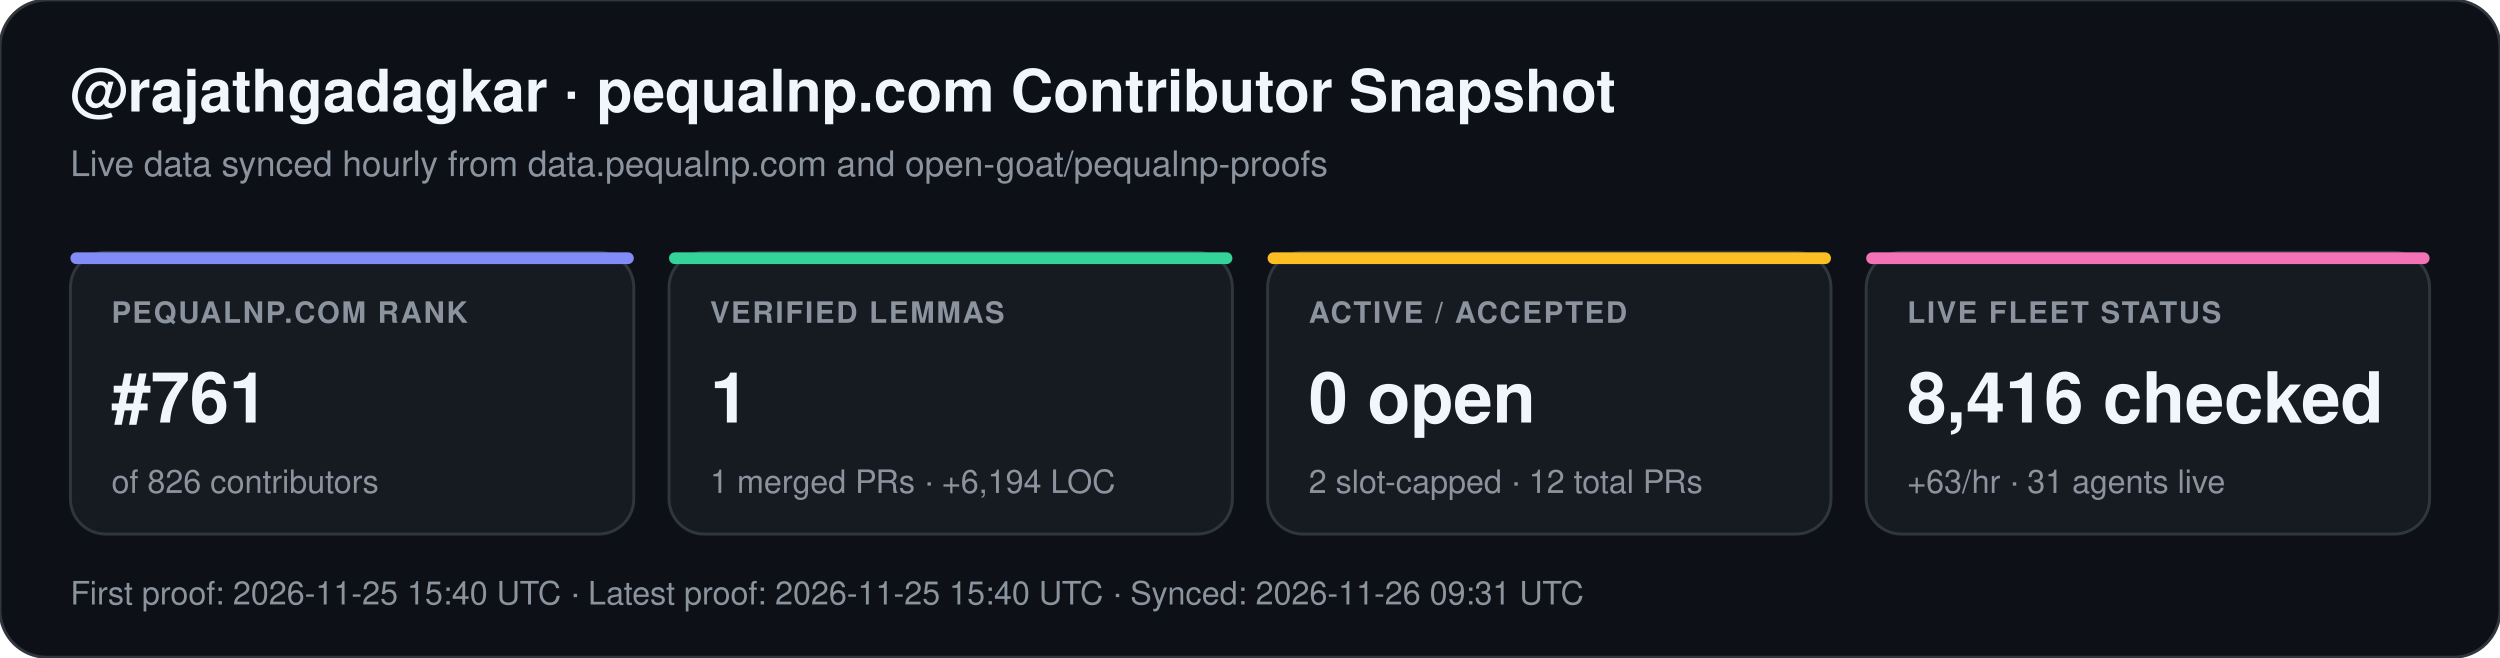
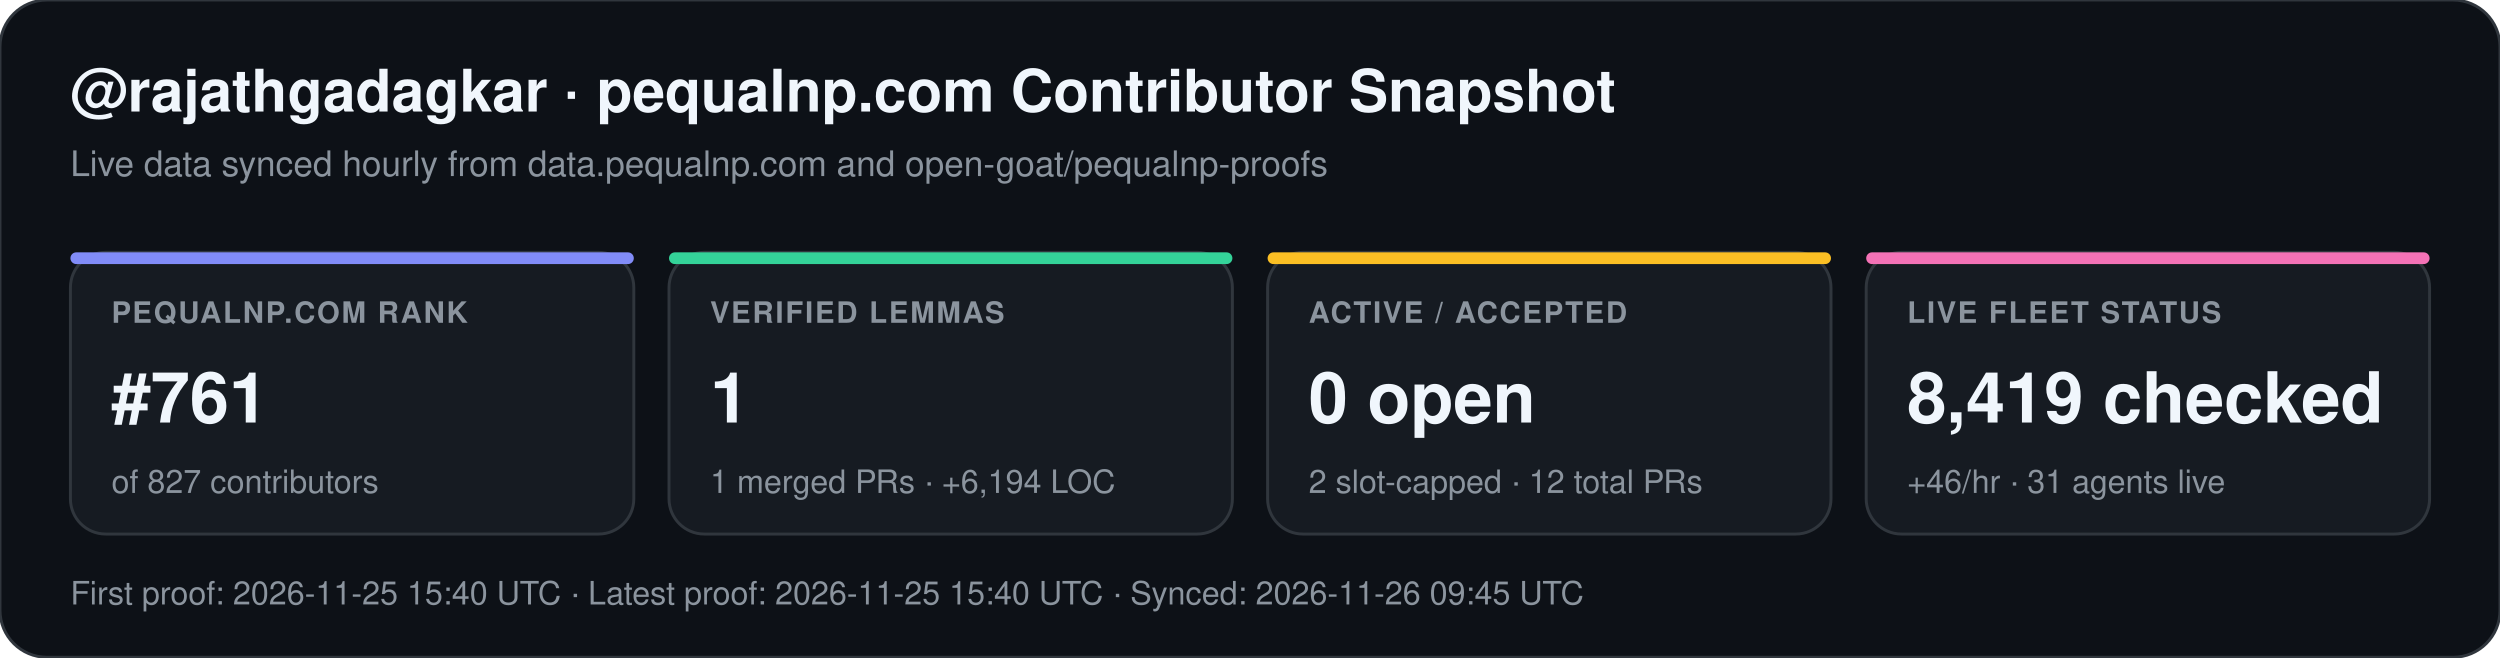
<svg xmlns="http://www.w3.org/2000/svg" width="852" height="224" viewBox="0 0 852 224" font-family="-apple-system,BlinkMacSystemFont,Segoe UI,Helvetica,Arial,sans-serif">
  <rect width="852" height="224" rx="16" fill="#0d1117" stroke="#30363d" stroke-width="1" />
  <text x="24" y="38" fill="#f0f6fc" font-size="20" font-weight="700">@rajathgadagkar · pequalnp.com Contributor Snapshot</text>
  <text x="24" y="60" fill="#8b949e" font-size="12">Live data synced hourly from data.pequalnp.com and open-goat/pequalnp-proofs</text>
  <rect x="24" y="86" width="192" height="96" rx="12" fill="#161b22" stroke="#30363d" stroke-width="1" />
  <rect x="24" y="86" width="192" height="4" rx="2" fill="#818cf8" />
  <text x="38" y="110" fill="#8b949e" font-size="10" font-weight="600" letter-spacing="0.6">PEQUALNP.COM RANK</text>
  <text x="38" y="144" fill="#f0f6fc" font-size="24" font-weight="700">#761</text>
-   <text x="38" y="168" fill="#8b949e" font-size="11">of 826 contributors</text>
+   <text x="38" y="168" fill="#8b949e" font-size="11">of 827 contributors</text>
  <rect x="228" y="86" width="192" height="96" rx="12" fill="#161b22" stroke="#30363d" stroke-width="1" />
  <rect x="228" y="86" width="192" height="4" rx="2" fill="#34d399" />
  <text x="242" y="110" fill="#8b949e" font-size="10" font-weight="600" letter-spacing="0.6">VERIFIED LEMMAS</text>
  <text x="242" y="144" fill="#f0f6fc" font-size="24" font-weight="700">1</text>
  <text x="242" y="168" fill="#8b949e" font-size="11">1 merged PRs · +6,194 LOC</text>
  <rect x="432" y="86" width="192" height="96" rx="12" fill="#161b22" stroke="#30363d" stroke-width="1" />
  <rect x="432" y="86" width="192" height="4" rx="2" fill="#fbbf24" />
  <text x="446" y="110" fill="#8b949e" font-size="10" font-weight="600" letter-spacing="0.6">ACTIVE / ACCEPTED</text>
  <text x="446" y="144" fill="#f0f6fc" font-size="24" font-weight="700">0 open</text>
  <text x="446" y="168" fill="#8b949e" font-size="11">2 slot-capped · 12 total PRs</text>
  <rect x="636" y="86" width="192" height="96" rx="12" fill="#161b22" stroke="#30363d" stroke-width="1" />
  <rect x="636" y="86" width="192" height="4" rx="2" fill="#f472b6" />
  <text x="650" y="110" fill="#8b949e" font-size="10" font-weight="600" letter-spacing="0.6">LIVE FLEET STATUS</text>
-   <text x="650" y="144" fill="#f0f6fc" font-size="24" font-weight="700">8,416 checked</text>
-   <text x="650" y="168" fill="#8b949e" font-size="11">+63/hr · 31 agents live</text>
-   <text x="24" y="206" fill="#8b949e" font-size="11">First proof: 2026-11-25 15:40 UTC  ·  Latest proof: 2026-11-25 15:40 UTC  ·  Synced: 2026-11-26 09:31 UTC</text>
+   <text x="650" y="144" fill="#f0f6fc" font-size="24" font-weight="700">8,419 checked</text>
+   <text x="650" y="168" fill="#8b949e" font-size="11">+46/hr · 31 agents live</text>
+   <text x="24" y="206" fill="#8b949e" font-size="11">First proof: 2026-11-25 15:40 UTC  ·  Latest proof: 2026-11-25 15:40 UTC  ·  Synced: 2026-11-26 09:45 UTC</text>
</svg>
